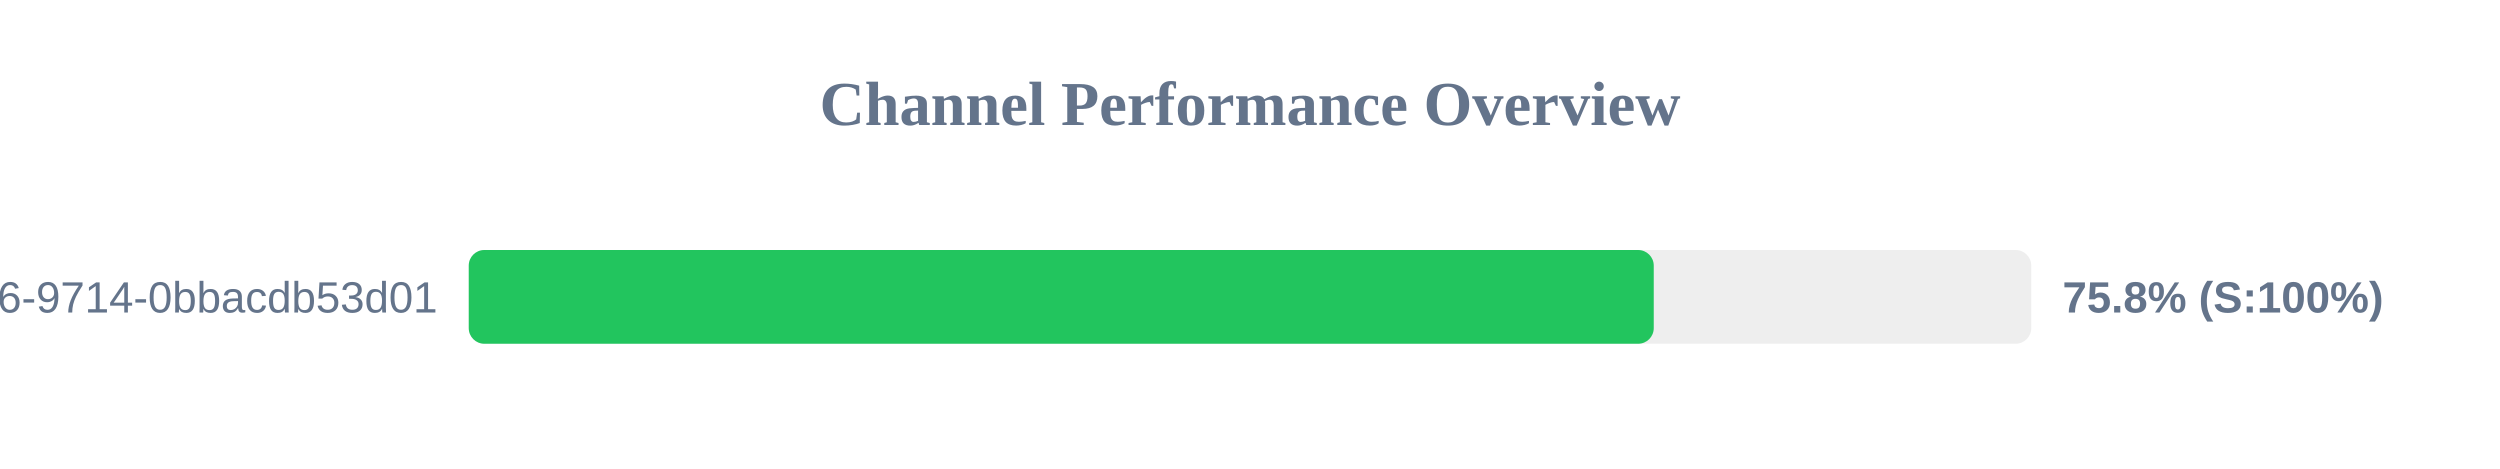
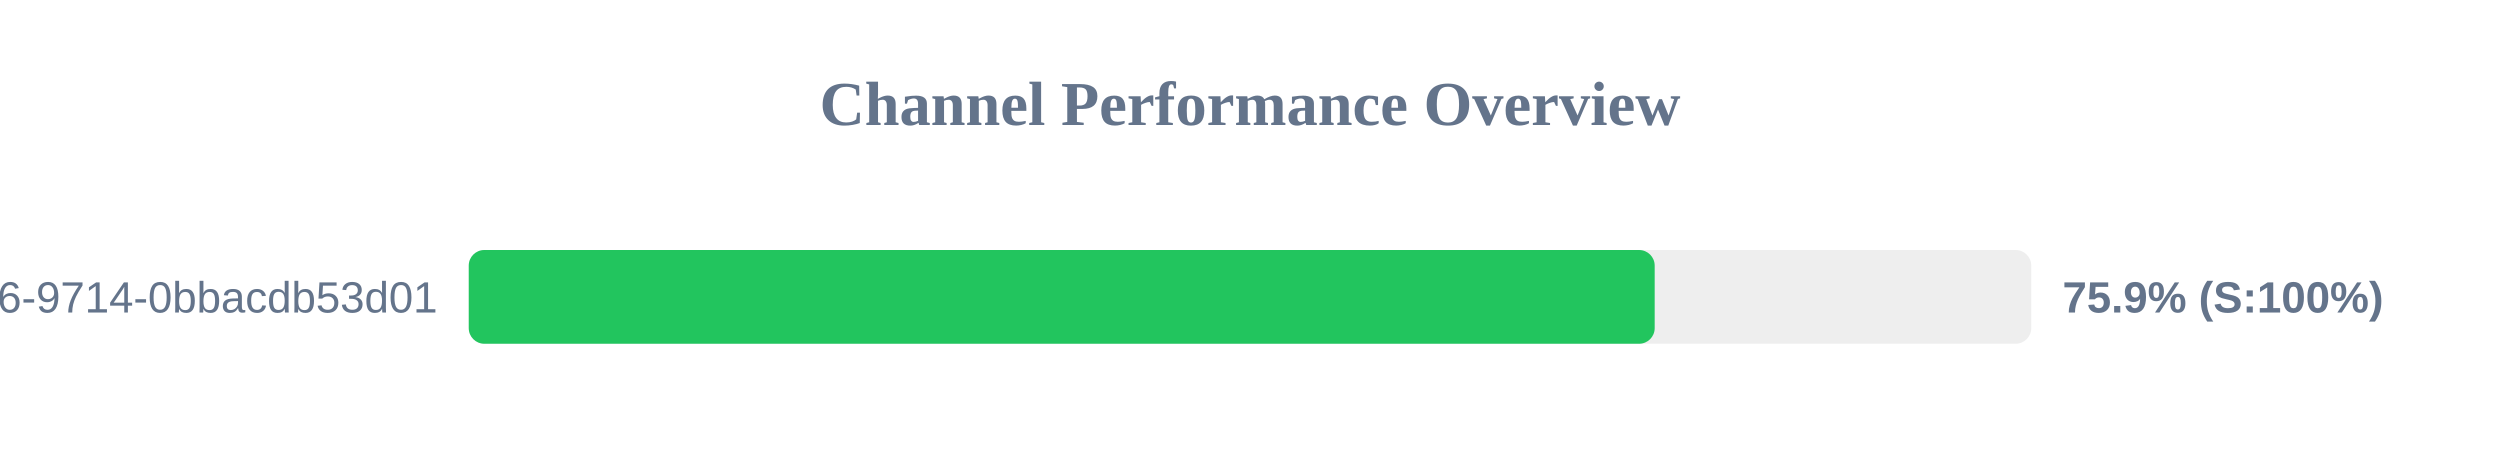
<svg xmlns="http://www.w3.org/2000/svg" width="800" height="150" version="1.1">
  <style>
        .row { font: 14px Arial; fill: #64748b; }
        .score { font: bold 14px Arial; fill: #64748b; }
    </style>
  <text x="400" y="40" text-anchor="middle" font-size="20px" font-weight="bold" fill="#64748b">Channel Performance Overview</text>
  <rect x="150" y="80" width="500" height="30" fill="#eee" rx="5" />
-   <rect x="150" y="80" width="379.2" height="30" fill="#22c55e" rx="5" />
+   <rect x="150" y="80" width="379.5" height="30" fill="#22c55e" rx="5" />
  <text x="140" y="100" text-anchor="end" class="row">?uuid=23125f6e-ec56-4c26-9714-0bbacdb53d01</text>
-   <text x="660" y="100" text-anchor="start" class="score">75.8% (S:100%)</text>
+   <text x="660" y="100" text-anchor="start" class="score">75.9% (S:100%)</text>
</svg>
